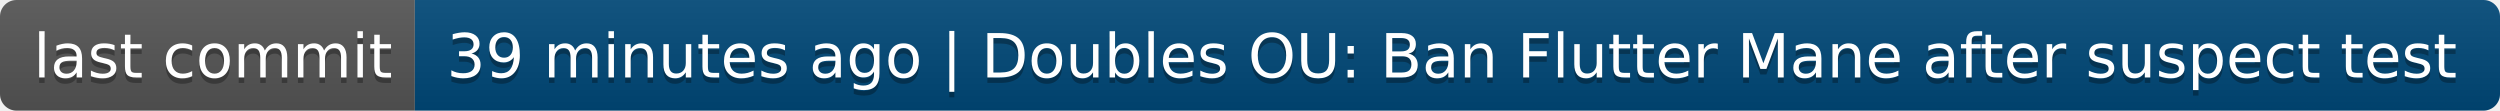
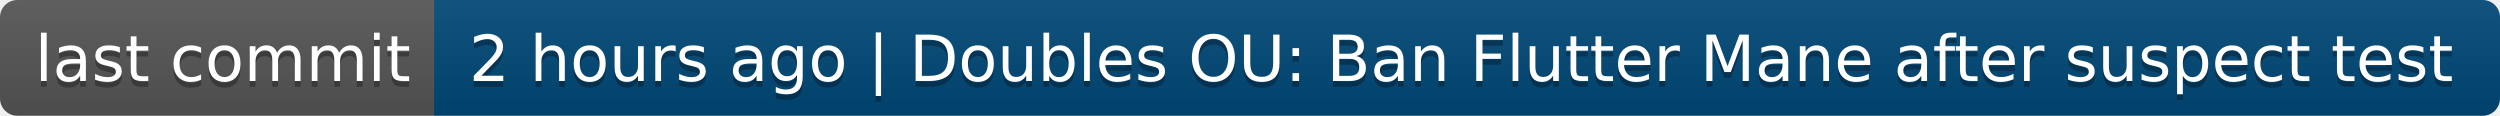
- <svg xmlns="http://www.w3.org/2000/svg" width="452" height="20" role="img" aria-label="last commit: 39 minutes ago | Doubles OU: Ban Flutter Mane after suspect test">
+ <svg xmlns="http://www.w3.org/2000/svg" width="432" height="20" role="img" aria-label="last commit: 2 hours ago | Doubles OU: Ban Flutter Mane after suspect test">
  <linearGradient id="s" x2="0" y2="100%">
    <stop offset="0" stop-color="#bbb" stop-opacity=".1" />
    <stop offset="1" stop-opacity=".1" />
  </linearGradient>
  <clipPath id="r">
-     <rect width="452" height="20" rx="3" fill="#fff" />
+     <rect width="432" height="20" rx="3" fill="#fff" />
  </clipPath>
  <g clip-path="url(#r)">
    <rect width="75" height="20" fill="#555" />
-     <rect x="75" width="377" height="20" fill="#004878" />
-     <rect width="452" height="20" fill="url(#s)" />
+     <rect x="75" width="357" height="20" fill="#004878" />
+     <rect width="432" height="20" fill="url(#s)" />
  </g>
  <g fill="#fff" text-anchor="middle" font-family="Verdana,Geneva,DejaVu Sans,sans-serif" text-rendering="geometricPrecision" font-size="110">
    <text aria-hidden="true" x="385" y="150" fill="#010101" fill-opacity=".3" transform="scale(.1)" textLength="650">last commit</text>
    <text x="385" y="140" transform="scale(.1)" fill="#fff" textLength="650">last commit</text>
-     <text aria-hidden="true" x="2625" y="150" fill="#010101" fill-opacity=".3" transform="scale(.1)" textLength="3670">39 minutes ago | Doubles OU: Ban Flutter Mane after suspect test</text>
-     <text x="2625" y="140" transform="scale(.1)" fill="#fff" textLength="3670">39 minutes ago | Doubles OU: Ban Flutter Mane after suspect test</text>
+     <text aria-hidden="true" x="2525" y="150" fill="#010101" fill-opacity=".3" transform="scale(.1)" textLength="3470">2 hours ago | Doubles OU: Ban Flutter Mane after suspect test</text>
+     <text x="2525" y="140" transform="scale(.1)" fill="#fff" textLength="3470">2 hours ago | Doubles OU: Ban Flutter Mane after suspect test</text>
  </g>
</svg>
